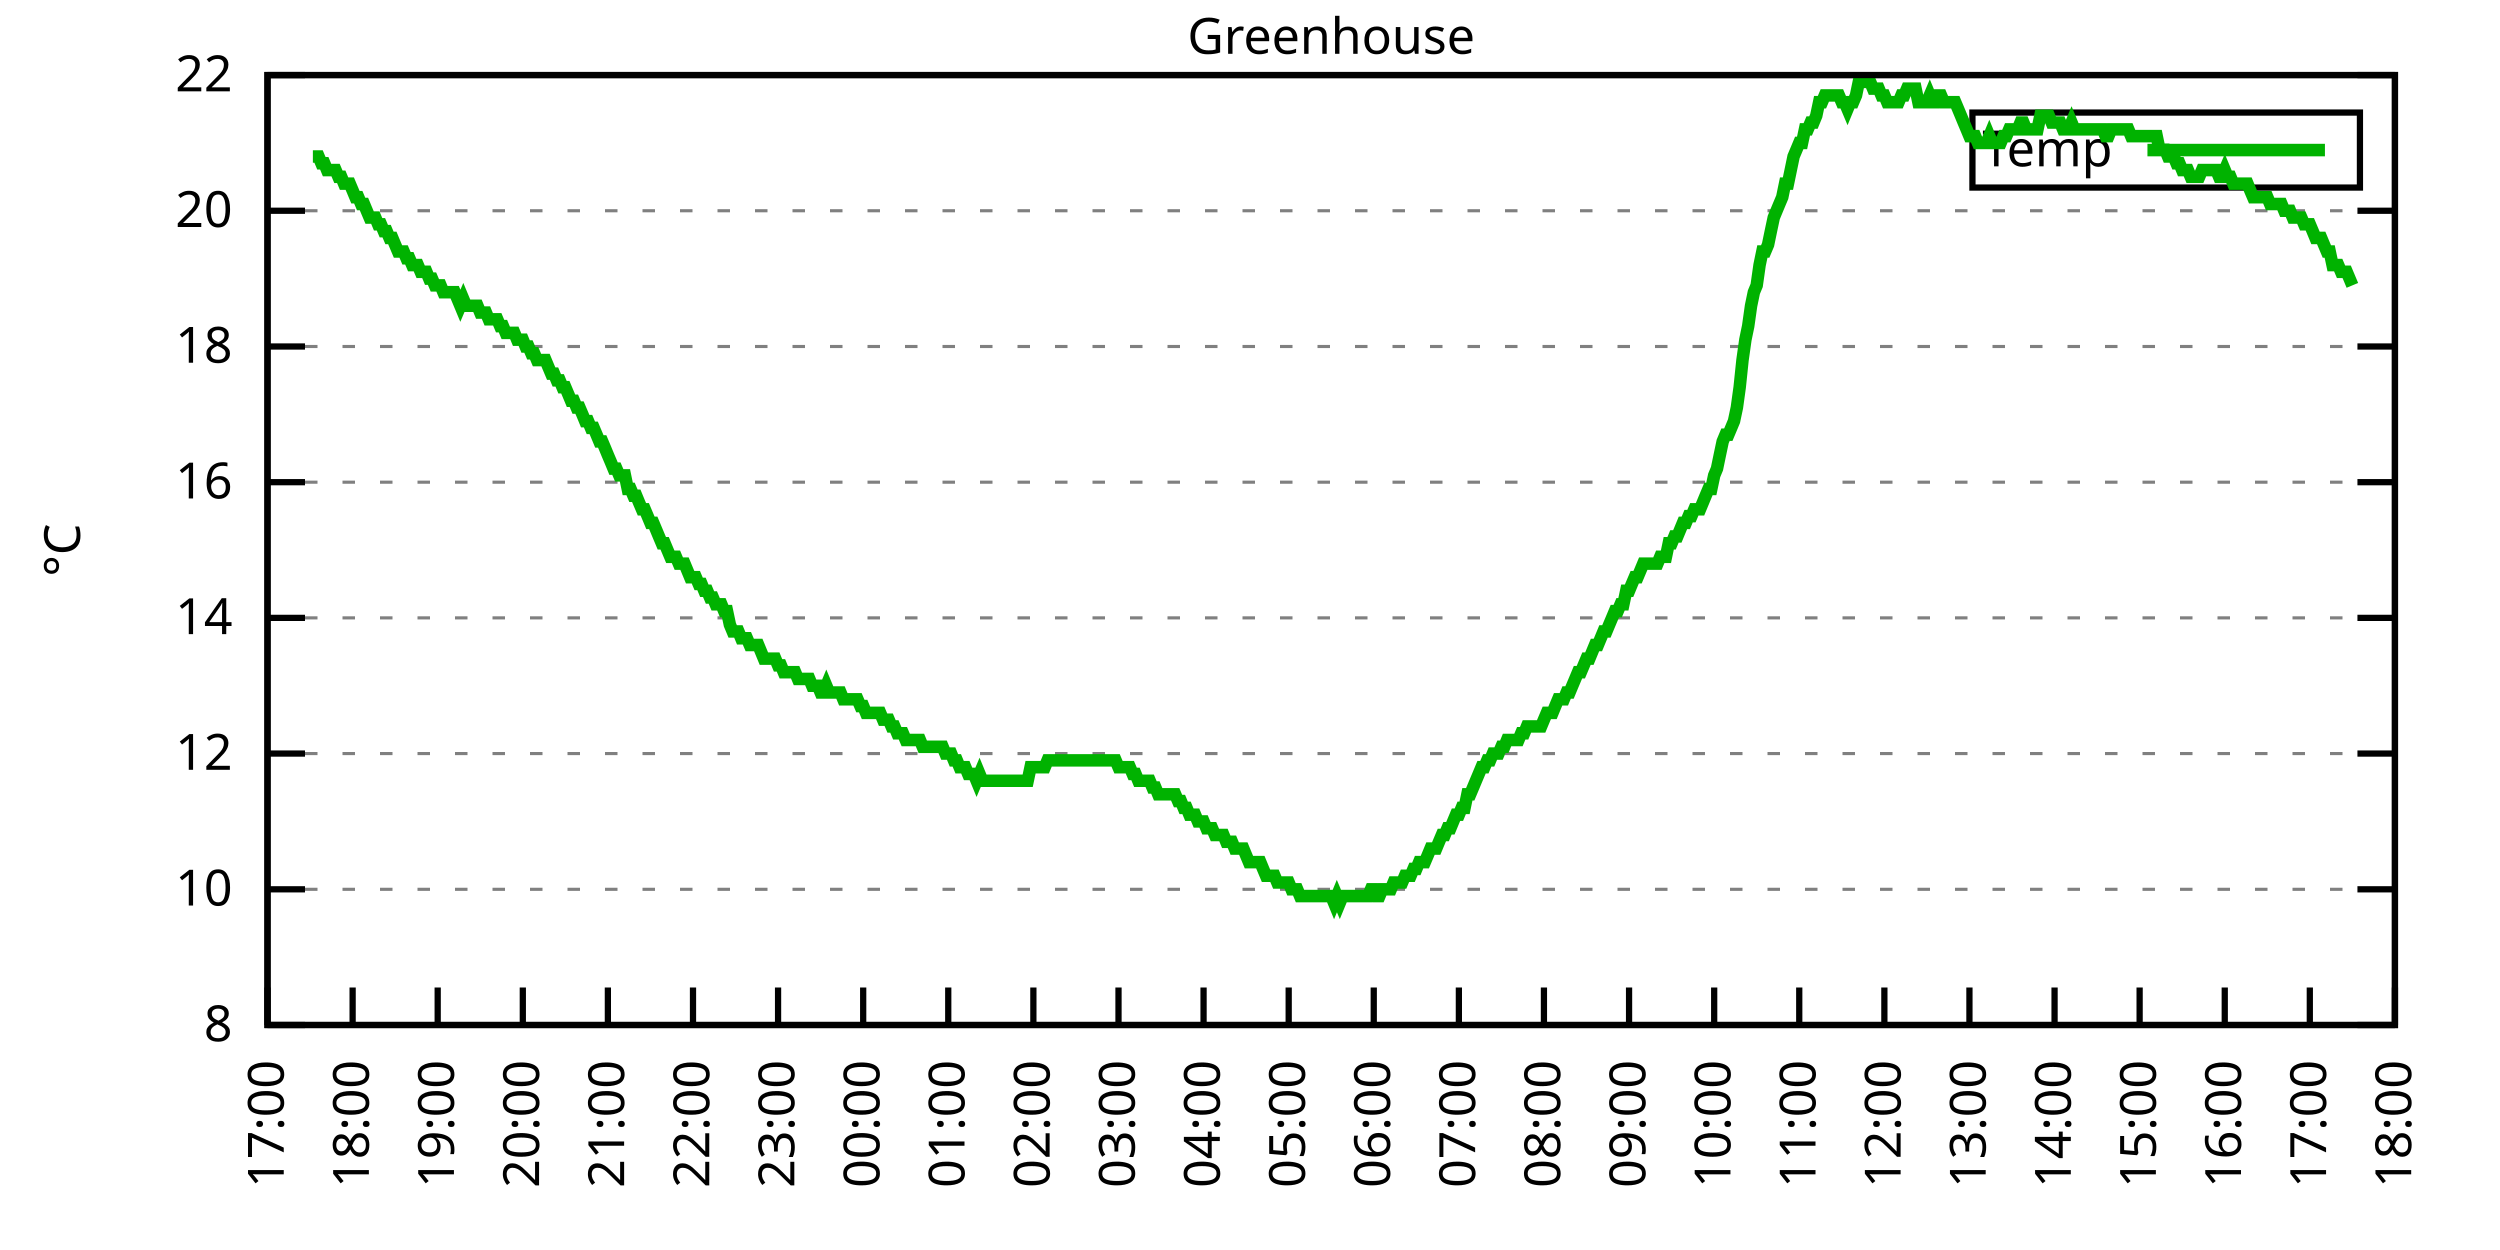
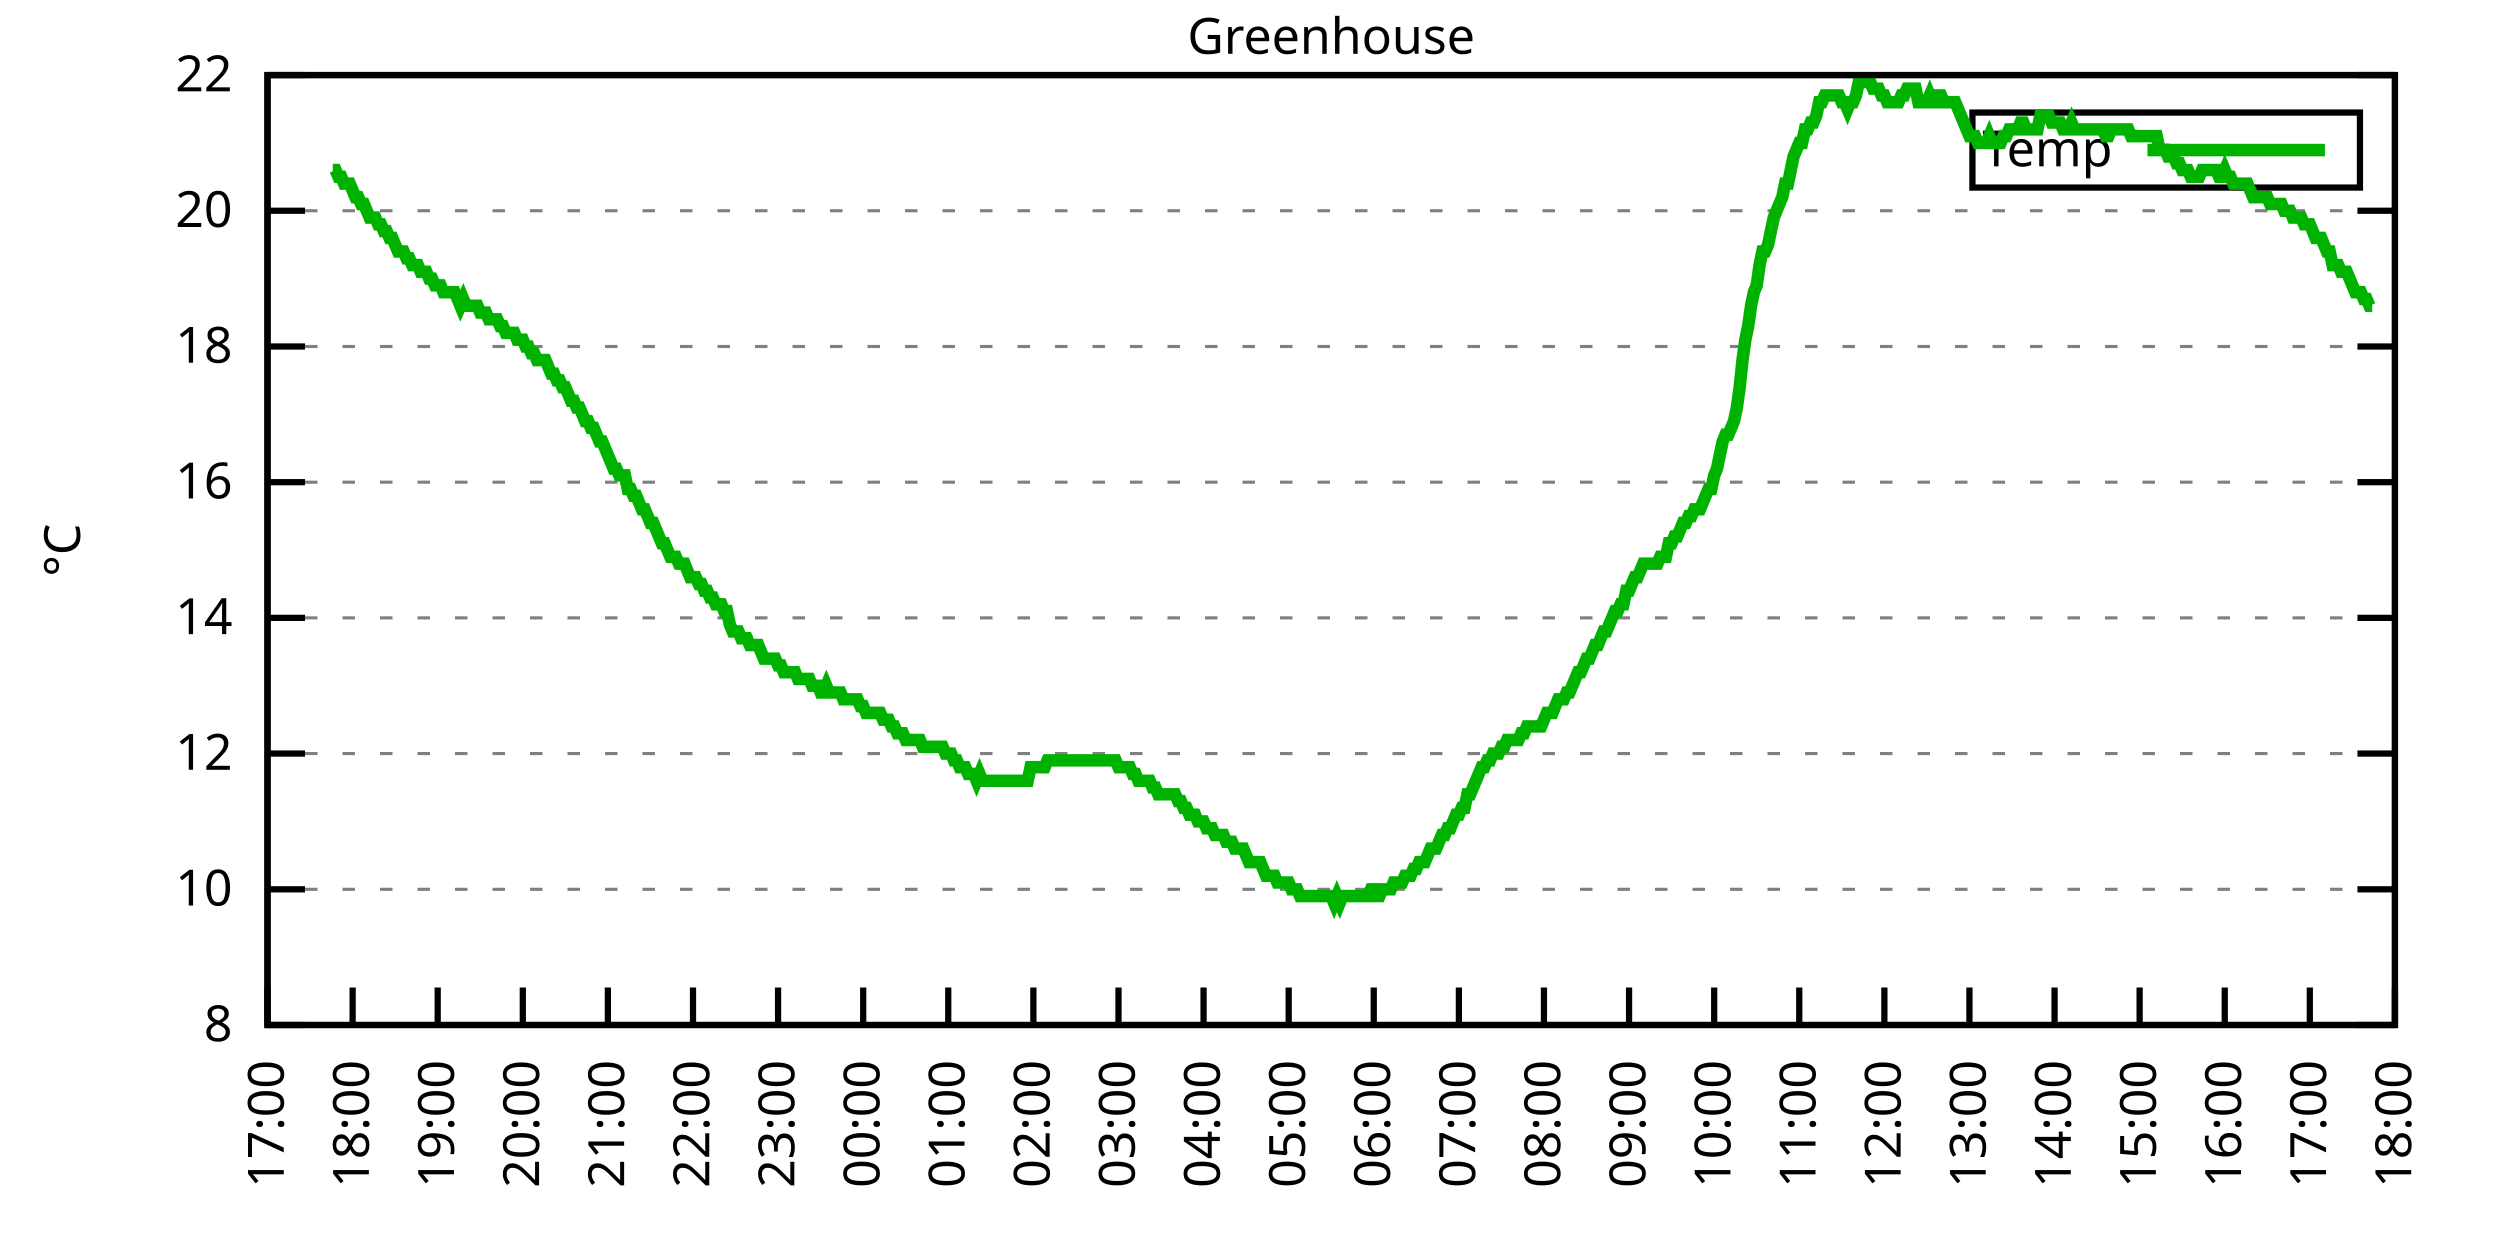
<svg xmlns="http://www.w3.org/2000/svg" xmlns:xlink="http://www.w3.org/1999/xlink" width="400" height="200" viewBox="0 0 400 200">
  <g id="gnuplot_canvas">
    <rect x="0" y="0" width="400" height="200" fill="none" />
    <defs>
      <circle id="gpDot" r="0.5" stroke-width="0.5" stroke="currentColor" />
      <path id="gpPt0" stroke-width="0.333" stroke="currentColor" d="M-1,0 h2 M0,-1 v2" />
      <path id="gpPt1" stroke-width="0.333" stroke="currentColor" d="M-1,-1 L1,1 M1,-1 L-1,1" />
      <path id="gpPt2" stroke-width="0.333" stroke="currentColor" d="M-1,0 L1,0 M0,-1 L0,1 M-1,-1 L1,1 M-1,1 L1,-1" />
      <rect id="gpPt3" stroke-width="0.333" stroke="currentColor" x="-1" y="-1" width="2" height="2" />
      <rect id="gpPt4" stroke-width="0.333" stroke="currentColor" fill="currentColor" x="-1" y="-1" width="2" height="2" />
      <circle id="gpPt5" stroke-width="0.333" stroke="currentColor" cx="0" cy="0" r="1" />
      <use xlink:href="#gpPt5" id="gpPt6" fill="currentColor" stroke="none" />
      <path id="gpPt7" stroke-width="0.333" stroke="currentColor" d="M0,-1.33 L-1.33,0.67 L1.33,0.67 z" />
      <use xlink:href="#gpPt7" id="gpPt8" fill="currentColor" stroke="none" />
      <use xlink:href="#gpPt7" id="gpPt9" stroke="currentColor" transform="rotate(180)" />
      <use xlink:href="#gpPt9" id="gpPt10" fill="currentColor" stroke="none" />
      <use xlink:href="#gpPt3" id="gpPt11" stroke="currentColor" transform="rotate(45)" />
      <use xlink:href="#gpPt11" id="gpPt12" fill="currentColor" stroke="none" />
      <path id="gpPt13" stroke-width="0.333" stroke="currentColor" d="M0,1.330 L1.265,0.411 L0.782,-1.067 L-0.782,-1.076 L-1.265,0.411 z" />
      <use xlink:href="#gpPt13" id="gpPt14" fill="currentColor" stroke="none" />
      <filter id="textbox" filterUnits="objectBoundingBox" x="0" y="0" height="1" width="1">
        <feFlood flood-color="white" flood-opacity="1" result="bgnd" />
        <feComposite in="SourceGraphic" in2="bgnd" operator="atop" />
      </filter>
      <filter id="greybox" filterUnits="objectBoundingBox" x="0" y="0" height="1" width="1">
        <feFlood flood-color="lightgrey" flood-opacity="1" result="grey" />
        <feComposite in="SourceGraphic" in2="grey" operator="atop" />
      </filter>
    </defs>
    <g fill="none" color="white" stroke="currentColor" stroke-width="1.00" stroke-linecap="butt" stroke-linejoin="miter">
</g>
    <g fill="none" color="black" stroke="currentColor" stroke-width="1.00" stroke-linecap="butt" stroke-linejoin="miter">
      <g stroke="none" shape-rendering="crispEdges">
        <polygon fill="rgb(255, 255, 255)" points="42.80,164.00 383.18,164.00 383.18,12.02 42.80,12.02 " />
      </g>
    </g>
    <g fill="none" color="black" stroke="currentColor" stroke-width="1.00" stroke-linecap="butt" stroke-linejoin="miter">
</g>
    <g fill="none" color="black" stroke="black" stroke-width="0.50" stroke-linecap="butt" stroke-linejoin="miter">
</g>
    <g fill="none" color="gray" stroke="currentColor" stroke-width="0.50" stroke-linecap="butt" stroke-linejoin="miter">
      <path stroke="gray" stroke-dasharray="2,4" class="gridline" d="M42.80,164.00 L383.19,164.00  " />
    </g>
    <g fill="none" color="gray" stroke="gray" stroke-width="1.00" stroke-linecap="butt" stroke-linejoin="miter">
</g>
    <g fill="none" color="black" stroke="currentColor" stroke-width="1.00" stroke-linecap="butt" stroke-linejoin="miter">
      <path stroke="black" d="M42.80,164.00 L48.80,164.00 M383.19,164.00 L377.19,164.00  " />
      <g transform="translate(37.20,166.60)" stroke="none" fill="black" font-family="Sans" font-size="8.00" text-anchor="end">
        <text>
          <tspan font-family="Sans"> 8</tspan>
        </text>
      </g>
    </g>
    <g fill="none" color="black" stroke="currentColor" stroke-width="1.00" stroke-linecap="butt" stroke-linejoin="miter">
</g>
    <g fill="none" color="black" stroke="black" stroke-width="0.50" stroke-linecap="butt" stroke-linejoin="miter">
</g>
    <g fill="none" color="gray" stroke="currentColor" stroke-width="0.50" stroke-linecap="butt" stroke-linejoin="miter">
      <path stroke="gray" stroke-dasharray="2,4" class="gridline" d="M42.80,142.29 L383.19,142.29  " />
    </g>
    <g fill="none" color="gray" stroke="gray" stroke-width="1.00" stroke-linecap="butt" stroke-linejoin="miter">
</g>
    <g fill="none" color="black" stroke="currentColor" stroke-width="1.00" stroke-linecap="butt" stroke-linejoin="miter">
      <path stroke="black" d="M42.80,142.29 L48.80,142.29 M383.19,142.29 L377.19,142.29  " />
      <g transform="translate(37.20,144.89)" stroke="none" fill="black" font-family="Sans" font-size="8.00" text-anchor="end">
        <text>
          <tspan font-family="Sans"> 10</tspan>
        </text>
      </g>
    </g>
    <g fill="none" color="black" stroke="currentColor" stroke-width="1.00" stroke-linecap="butt" stroke-linejoin="miter">
</g>
    <g fill="none" color="black" stroke="black" stroke-width="0.50" stroke-linecap="butt" stroke-linejoin="miter">
</g>
    <g fill="none" color="gray" stroke="currentColor" stroke-width="0.50" stroke-linecap="butt" stroke-linejoin="miter">
      <path stroke="gray" stroke-dasharray="2,4" class="gridline" d="M42.80,120.57 L383.19,120.57  " />
    </g>
    <g fill="none" color="gray" stroke="gray" stroke-width="1.00" stroke-linecap="butt" stroke-linejoin="miter">
</g>
    <g fill="none" color="black" stroke="currentColor" stroke-width="1.00" stroke-linecap="butt" stroke-linejoin="miter">
      <path stroke="black" d="M42.80,120.57 L48.80,120.57 M383.19,120.57 L377.19,120.57  " />
      <g transform="translate(37.20,123.17)" stroke="none" fill="black" font-family="Sans" font-size="8.00" text-anchor="end">
        <text>
          <tspan font-family="Sans"> 12</tspan>
        </text>
      </g>
    </g>
    <g fill="none" color="black" stroke="currentColor" stroke-width="1.00" stroke-linecap="butt" stroke-linejoin="miter">
</g>
    <g fill="none" color="black" stroke="black" stroke-width="0.50" stroke-linecap="butt" stroke-linejoin="miter">
</g>
    <g fill="none" color="gray" stroke="currentColor" stroke-width="0.50" stroke-linecap="butt" stroke-linejoin="miter">
      <path stroke="gray" stroke-dasharray="2,4" class="gridline" d="M42.80,98.86 L383.19,98.86  " />
    </g>
    <g fill="none" color="gray" stroke="gray" stroke-width="1.00" stroke-linecap="butt" stroke-linejoin="miter">
</g>
    <g fill="none" color="black" stroke="currentColor" stroke-width="1.00" stroke-linecap="butt" stroke-linejoin="miter">
      <path stroke="black" d="M42.80,98.86 L48.80,98.86 M383.19,98.86 L377.19,98.86  " />
      <g transform="translate(37.20,101.46)" stroke="none" fill="black" font-family="Sans" font-size="8.00" text-anchor="end">
        <text>
          <tspan font-family="Sans"> 14</tspan>
        </text>
      </g>
    </g>
    <g fill="none" color="black" stroke="currentColor" stroke-width="1.00" stroke-linecap="butt" stroke-linejoin="miter">
</g>
    <g fill="none" color="black" stroke="black" stroke-width="0.50" stroke-linecap="butt" stroke-linejoin="miter">
</g>
    <g fill="none" color="gray" stroke="currentColor" stroke-width="0.50" stroke-linecap="butt" stroke-linejoin="miter">
      <path stroke="gray" stroke-dasharray="2,4" class="gridline" d="M42.80,77.15 L383.19,77.15  " />
    </g>
    <g fill="none" color="gray" stroke="gray" stroke-width="1.00" stroke-linecap="butt" stroke-linejoin="miter">
</g>
    <g fill="none" color="black" stroke="currentColor" stroke-width="1.00" stroke-linecap="butt" stroke-linejoin="miter">
      <path stroke="black" d="M42.80,77.15 L48.80,77.15 M383.19,77.15 L377.19,77.15  " />
      <g transform="translate(37.20,79.75)" stroke="none" fill="black" font-family="Sans" font-size="8.00" text-anchor="end">
        <text>
          <tspan font-family="Sans"> 16</tspan>
        </text>
      </g>
    </g>
    <g fill="none" color="black" stroke="currentColor" stroke-width="1.00" stroke-linecap="butt" stroke-linejoin="miter">
</g>
    <g fill="none" color="black" stroke="black" stroke-width="0.50" stroke-linecap="butt" stroke-linejoin="miter">
</g>
    <g fill="none" color="gray" stroke="currentColor" stroke-width="0.50" stroke-linecap="butt" stroke-linejoin="miter">
      <path stroke="gray" stroke-dasharray="2,4" class="gridline" d="M42.80,55.44 L383.19,55.44  " />
    </g>
    <g fill="none" color="gray" stroke="gray" stroke-width="1.00" stroke-linecap="butt" stroke-linejoin="miter">
</g>
    <g fill="none" color="black" stroke="currentColor" stroke-width="1.00" stroke-linecap="butt" stroke-linejoin="miter">
      <path stroke="black" d="M42.80,55.44 L48.80,55.44 M383.19,55.44 L377.19,55.44  " />
      <g transform="translate(37.20,58.04)" stroke="none" fill="black" font-family="Sans" font-size="8.00" text-anchor="end">
        <text>
          <tspan font-family="Sans"> 18</tspan>
        </text>
      </g>
    </g>
    <g fill="none" color="black" stroke="currentColor" stroke-width="1.00" stroke-linecap="butt" stroke-linejoin="miter">
</g>
    <g fill="none" color="black" stroke="black" stroke-width="0.50" stroke-linecap="butt" stroke-linejoin="miter">
</g>
    <g fill="none" color="gray" stroke="currentColor" stroke-width="0.50" stroke-linecap="butt" stroke-linejoin="miter">
      <path stroke="gray" stroke-dasharray="2,4" class="gridline" d="M42.80,33.72 L383.19,33.72  " />
    </g>
    <g fill="none" color="gray" stroke="gray" stroke-width="1.00" stroke-linecap="butt" stroke-linejoin="miter">
</g>
    <g fill="none" color="black" stroke="currentColor" stroke-width="1.00" stroke-linecap="butt" stroke-linejoin="miter">
      <path stroke="black" d="M42.80,33.72 L48.80,33.72 M383.19,33.72 L377.19,33.72  " />
      <g transform="translate(37.20,36.32)" stroke="none" fill="black" font-family="Sans" font-size="8.00" text-anchor="end">
        <text>
          <tspan font-family="Sans"> 20</tspan>
        </text>
      </g>
    </g>
    <g fill="none" color="black" stroke="currentColor" stroke-width="1.00" stroke-linecap="butt" stroke-linejoin="miter">
</g>
    <g fill="none" color="black" stroke="black" stroke-width="0.50" stroke-linecap="butt" stroke-linejoin="miter">
</g>
    <g fill="none" color="gray" stroke="currentColor" stroke-width="0.50" stroke-linecap="butt" stroke-linejoin="miter">
      <path stroke="gray" stroke-dasharray="2,4" class="gridline" d="M42.80,12.01 L383.19,12.01  " />
    </g>
    <g fill="none" color="gray" stroke="gray" stroke-width="1.00" stroke-linecap="butt" stroke-linejoin="miter">
</g>
    <g fill="none" color="black" stroke="currentColor" stroke-width="1.00" stroke-linecap="butt" stroke-linejoin="miter">
      <path stroke="black" d="M42.80,12.01 L48.80,12.01 M383.19,12.01 L377.19,12.01  " />
      <g transform="translate(37.20,14.61)" stroke="none" fill="black" font-family="Sans" font-size="8.00" text-anchor="end">
        <text>
          <tspan font-family="Sans"> 22</tspan>
        </text>
      </g>
    </g>
    <g fill="none" color="black" stroke="currentColor" stroke-width="1.00" stroke-linecap="butt" stroke-linejoin="miter">
      <path stroke="black" d="M42.80,164.00 L42.80,158.00  " />
      <g transform="translate(45.40,169.60) rotate(270.00)" stroke="none" fill="black" font-family="Sans" font-size="8.00" text-anchor="end">
        <text>
          <tspan font-family="Sans">17:00</tspan>
        </text>
      </g>
    </g>
    <g fill="none" color="black" stroke="currentColor" stroke-width="1.00" stroke-linecap="butt" stroke-linejoin="miter">
      <path stroke="black" d="M56.42,164.00 L56.42,158.00  " />
      <g transform="translate(59.02,169.60) rotate(270.00)" stroke="none" fill="black" font-family="Sans" font-size="8.00" text-anchor="end">
        <text>
          <tspan font-family="Sans">18:00</tspan>
        </text>
      </g>
    </g>
    <g fill="none" color="black" stroke="currentColor" stroke-width="1.00" stroke-linecap="butt" stroke-linejoin="miter">
      <path stroke="black" d="M70.03,164.00 L70.03,158.00  " />
      <g transform="translate(72.63,169.60) rotate(270.00)" stroke="none" fill="black" font-family="Sans" font-size="8.00" text-anchor="end">
        <text>
          <tspan font-family="Sans">19:00</tspan>
        </text>
      </g>
    </g>
    <g fill="none" color="black" stroke="currentColor" stroke-width="1.00" stroke-linecap="butt" stroke-linejoin="miter">
      <path stroke="black" d="M83.65,164.00 L83.65,158.00  " />
      <g transform="translate(86.25,169.60) rotate(270.00)" stroke="none" fill="black" font-family="Sans" font-size="8.00" text-anchor="end">
        <text>
          <tspan font-family="Sans">20:00</tspan>
        </text>
      </g>
    </g>
    <g fill="none" color="black" stroke="currentColor" stroke-width="1.00" stroke-linecap="butt" stroke-linejoin="miter">
      <path stroke="black" d="M97.26,164.00 L97.26,158.00  " />
      <g transform="translate(99.86,169.60) rotate(270.00)" stroke="none" fill="black" font-family="Sans" font-size="8.00" text-anchor="end">
        <text>
          <tspan font-family="Sans">21:00</tspan>
        </text>
      </g>
    </g>
    <g fill="none" color="black" stroke="currentColor" stroke-width="1.00" stroke-linecap="butt" stroke-linejoin="miter">
      <path stroke="black" d="M110.88,164.00 L110.88,158.00  " />
      <g transform="translate(113.48,169.60) rotate(270.00)" stroke="none" fill="black" font-family="Sans" font-size="8.00" text-anchor="end">
        <text>
          <tspan font-family="Sans">22:00</tspan>
        </text>
      </g>
    </g>
    <g fill="none" color="black" stroke="currentColor" stroke-width="1.00" stroke-linecap="butt" stroke-linejoin="miter">
      <path stroke="black" d="M124.49,164.00 L124.49,158.00  " />
      <g transform="translate(127.09,169.60) rotate(270.00)" stroke="none" fill="black" font-family="Sans" font-size="8.00" text-anchor="end">
        <text>
          <tspan font-family="Sans">23:00</tspan>
        </text>
      </g>
    </g>
    <g fill="none" color="black" stroke="currentColor" stroke-width="1.00" stroke-linecap="butt" stroke-linejoin="miter">
      <path stroke="black" d="M138.11,164.00 L138.11,158.00  " />
      <g transform="translate(140.71,169.60) rotate(270.00)" stroke="none" fill="black" font-family="Sans" font-size="8.00" text-anchor="end">
        <text>
          <tspan font-family="Sans">00:00</tspan>
        </text>
      </g>
    </g>
    <g fill="none" color="black" stroke="currentColor" stroke-width="1.00" stroke-linecap="butt" stroke-linejoin="miter">
      <path stroke="black" d="M151.72,164.00 L151.72,158.00  " />
      <g transform="translate(154.32,169.60) rotate(270.00)" stroke="none" fill="black" font-family="Sans" font-size="8.00" text-anchor="end">
        <text>
          <tspan font-family="Sans">01:00</tspan>
        </text>
      </g>
    </g>
    <g fill="none" color="black" stroke="currentColor" stroke-width="1.00" stroke-linecap="butt" stroke-linejoin="miter">
      <path stroke="black" d="M165.34,164.00 L165.34,158.00  " />
      <g transform="translate(167.94,169.60) rotate(270.00)" stroke="none" fill="black" font-family="Sans" font-size="8.00" text-anchor="end">
        <text>
          <tspan font-family="Sans">02:00</tspan>
        </text>
      </g>
    </g>
    <g fill="none" color="black" stroke="currentColor" stroke-width="1.00" stroke-linecap="butt" stroke-linejoin="miter">
      <path stroke="black" d="M178.96,164.00 L178.96,158.00  " />
      <g transform="translate(181.56,169.60) rotate(270.00)" stroke="none" fill="black" font-family="Sans" font-size="8.00" text-anchor="end">
        <text>
          <tspan font-family="Sans">03:00</tspan>
        </text>
      </g>
    </g>
    <g fill="none" color="black" stroke="currentColor" stroke-width="1.00" stroke-linecap="butt" stroke-linejoin="miter">
      <path stroke="black" d="M192.57,164.00 L192.57,158.00  " />
      <g transform="translate(195.17,169.60) rotate(270.00)" stroke="none" fill="black" font-family="Sans" font-size="8.00" text-anchor="end">
        <text>
          <tspan font-family="Sans">04:00</tspan>
        </text>
      </g>
    </g>
    <g fill="none" color="black" stroke="currentColor" stroke-width="1.00" stroke-linecap="butt" stroke-linejoin="miter">
      <path stroke="black" d="M206.19,164.00 L206.19,158.00  " />
      <g transform="translate(208.79,169.60) rotate(270.00)" stroke="none" fill="black" font-family="Sans" font-size="8.00" text-anchor="end">
        <text>
          <tspan font-family="Sans">05:00</tspan>
        </text>
      </g>
    </g>
    <g fill="none" color="black" stroke="currentColor" stroke-width="1.00" stroke-linecap="butt" stroke-linejoin="miter">
      <path stroke="black" d="M219.80,164.00 L219.80,158.00  " />
      <g transform="translate(222.40,169.60) rotate(270.00)" stroke="none" fill="black" font-family="Sans" font-size="8.00" text-anchor="end">
        <text>
          <tspan font-family="Sans">06:00</tspan>
        </text>
      </g>
    </g>
    <g fill="none" color="black" stroke="currentColor" stroke-width="1.00" stroke-linecap="butt" stroke-linejoin="miter">
      <path stroke="black" d="M233.42,164.00 L233.42,158.00  " />
      <g transform="translate(236.02,169.60) rotate(270.00)" stroke="none" fill="black" font-family="Sans" font-size="8.00" text-anchor="end">
        <text>
          <tspan font-family="Sans">07:00</tspan>
        </text>
      </g>
    </g>
    <g fill="none" color="black" stroke="currentColor" stroke-width="1.00" stroke-linecap="butt" stroke-linejoin="miter">
      <path stroke="black" d="M247.03,164.00 L247.03,158.00  " />
      <g transform="translate(249.63,169.60) rotate(270.00)" stroke="none" fill="black" font-family="Sans" font-size="8.00" text-anchor="end">
        <text>
          <tspan font-family="Sans">08:00</tspan>
        </text>
      </g>
    </g>
    <g fill="none" color="black" stroke="currentColor" stroke-width="1.00" stroke-linecap="butt" stroke-linejoin="miter">
      <path stroke="black" d="M260.65,164.00 L260.65,158.00  " />
      <g transform="translate(263.25,169.60) rotate(270.00)" stroke="none" fill="black" font-family="Sans" font-size="8.00" text-anchor="end">
        <text>
          <tspan font-family="Sans">09:00</tspan>
        </text>
      </g>
    </g>
    <g fill="none" color="black" stroke="currentColor" stroke-width="1.00" stroke-linecap="butt" stroke-linejoin="miter">
      <path stroke="black" d="M274.27,164.00 L274.27,158.00  " />
      <g transform="translate(276.87,169.60) rotate(270.00)" stroke="none" fill="black" font-family="Sans" font-size="8.00" text-anchor="end">
        <text>
          <tspan font-family="Sans">10:00</tspan>
        </text>
      </g>
    </g>
    <g fill="none" color="black" stroke="currentColor" stroke-width="1.00" stroke-linecap="butt" stroke-linejoin="miter">
      <path stroke="black" d="M287.88,164.00 L287.88,158.00  " />
      <g transform="translate(290.48,169.60) rotate(270.00)" stroke="none" fill="black" font-family="Sans" font-size="8.00" text-anchor="end">
        <text>
          <tspan font-family="Sans">11:00</tspan>
        </text>
      </g>
    </g>
    <g fill="none" color="black" stroke="currentColor" stroke-width="1.00" stroke-linecap="butt" stroke-linejoin="miter">
      <path stroke="black" d="M301.50,164.00 L301.50,158.00  " />
      <g transform="translate(304.10,169.60) rotate(270.00)" stroke="none" fill="black" font-family="Sans" font-size="8.00" text-anchor="end">
        <text>
          <tspan font-family="Sans">12:00</tspan>
        </text>
      </g>
    </g>
    <g fill="none" color="black" stroke="currentColor" stroke-width="1.00" stroke-linecap="butt" stroke-linejoin="miter">
      <path stroke="black" d="M315.11,164.00 L315.11,158.00  " />
      <g transform="translate(317.71,169.60) rotate(270.00)" stroke="none" fill="black" font-family="Sans" font-size="8.00" text-anchor="end">
        <text>
          <tspan font-family="Sans">13:00</tspan>
        </text>
      </g>
    </g>
    <g fill="none" color="black" stroke="currentColor" stroke-width="1.00" stroke-linecap="butt" stroke-linejoin="miter">
      <path stroke="black" d="M328.73,164.00 L328.73,158.00  " />
      <g transform="translate(331.33,169.60) rotate(270.00)" stroke="none" fill="black" font-family="Sans" font-size="8.00" text-anchor="end">
        <text>
          <tspan font-family="Sans">14:00</tspan>
        </text>
      </g>
    </g>
    <g fill="none" color="black" stroke="currentColor" stroke-width="1.00" stroke-linecap="butt" stroke-linejoin="miter">
      <path stroke="black" d="M342.34,164.00 L342.34,158.00  " />
      <g transform="translate(344.94,169.60) rotate(270.00)" stroke="none" fill="black" font-family="Sans" font-size="8.00" text-anchor="end">
        <text>
          <tspan font-family="Sans">15:00</tspan>
        </text>
      </g>
    </g>
    <g fill="none" color="black" stroke="currentColor" stroke-width="1.00" stroke-linecap="butt" stroke-linejoin="miter">
      <path stroke="black" d="M355.96,164.00 L355.96,158.00  " />
      <g transform="translate(358.56,169.60) rotate(270.00)" stroke="none" fill="black" font-family="Sans" font-size="8.00" text-anchor="end">
        <text>
          <tspan font-family="Sans">16:00</tspan>
        </text>
      </g>
    </g>
    <g fill="none" color="black" stroke="currentColor" stroke-width="1.00" stroke-linecap="butt" stroke-linejoin="miter">
      <path stroke="black" d="M369.57,164.00 L369.57,158.00  " />
      <g transform="translate(372.17,169.60) rotate(270.00)" stroke="none" fill="black" font-family="Sans" font-size="8.00" text-anchor="end">
        <text>
          <tspan font-family="Sans">17:00</tspan>
        </text>
      </g>
    </g>
    <g fill="none" color="black" stroke="currentColor" stroke-width="1.00" stroke-linecap="butt" stroke-linejoin="miter">
      <path stroke="black" d="M383.19,164.00 L383.19,158.00  " />
      <g transform="translate(385.79,169.60) rotate(270.00)" stroke="none" fill="black" font-family="Sans" font-size="8.00" text-anchor="end">
        <text>
          <tspan font-family="Sans">18:00</tspan>
        </text>
      </g>
    </g>
    <g fill="none" color="black" stroke="currentColor" stroke-width="1.00" stroke-linecap="butt" stroke-linejoin="miter">
</g>
    <g fill="none" color="black" stroke="currentColor" stroke-width="1.00" stroke-linecap="butt" stroke-linejoin="miter">
      <path stroke="black" d="M42.80,12.01 L42.80,164.00 L383.19,164.00 L383.19,12.01 L42.80,12.01 Z  " />
    </g>
    <g fill="none" color="black" stroke="currentColor" stroke-width="1.00" stroke-linecap="butt" stroke-linejoin="miter">
</g>
    <g fill="none" color="black" stroke="currentColor" stroke-width="1.00" stroke-linecap="butt" stroke-linejoin="miter">
      <path stroke="black" d="M315.59,30.01 L315.59,18.01 L377.59,18.01 L377.59,30.01 L315.59,30.01 Z  " />
    </g>
    <g id="Greenhouse_plot_1">
      <g fill="none" color="white" stroke="black" stroke-width="2.00" stroke-linecap="butt" stroke-linejoin="miter">
</g>
      <g fill="none" color="black" stroke="currentColor" stroke-width="2.00" stroke-linecap="butt" stroke-linejoin="miter">
        <g transform="translate(337.99,26.61)" stroke="none" fill="black" font-family="Sans" font-size="8.00" text-anchor="end">
          <text>
            <tspan font-family="Sans">Temp</tspan>
          </text>
        </g>
      </g>
      <g fill="none" color="black" stroke="currentColor" stroke-width="2.00" stroke-linecap="butt" stroke-linejoin="miter">
-         <path stroke="rgb(  0, 178,   0)" d="M343.59,24.01 L371.99,24.01 M50.06,25.04 L50.52,25.04 L50.97,25.04 L51.42,26.12 L51.88,26.12 L52.33,27.21   L52.78,27.21 L53.24,27.21 L53.69,27.21 L54.15,28.29 L54.60,28.29 L55.05,29.38 L55.51,29.38 L55.96,29.38   L56.42,30.47 L56.87,31.55 L57.32,31.55 L57.78,32.64 L58.23,32.64 L58.68,33.72 L59.14,34.81 L59.59,34.81   L60.05,34.81 L60.50,35.89 L60.95,35.89 L61.41,36.98 L61.86,36.98 L62.32,38.07 L62.77,38.07 L63.22,39.15   L63.68,40.24 L64.13,40.24 L64.58,40.24 L65.04,41.32 L65.49,41.32 L65.95,42.41 L66.40,42.41 L66.85,42.41   L67.31,43.49 L67.76,43.49 L68.22,43.49 L68.67,44.58 L69.12,44.58 L69.58,45.66 L70.03,45.66 L70.49,45.66   L70.94,46.75 L71.39,46.75 L71.85,46.75 L72.30,46.75 L72.75,46.75 L73.21,47.84 L73.66,48.92 L74.12,47.84   L74.57,48.92 L75.02,48.92 L75.48,48.92 L75.93,48.92 L76.39,48.92 L76.84,50.01 L77.29,50.01 L77.75,50.01   L78.20,51.09 L78.65,51.09 L79.11,51.09 L79.56,51.09 L80.02,52.18 L80.47,52.18 L80.92,53.26 L81.38,53.26   L81.83,53.26 L82.29,53.26 L82.74,54.35 L83.19,54.35 L83.65,54.35 L84.10,55.44 L84.55,55.44 L85.01,56.52   L85.46,56.52 L85.92,57.61 L86.37,57.61 L86.82,57.61 L87.28,57.61 L87.73,58.69 L88.19,59.78 L88.64,59.78   L89.09,60.86 L89.55,60.86 L90.00,61.95 L90.45,61.95 L90.91,63.04 L91.36,64.12 L91.82,64.12 L92.27,65.21   L92.72,65.21 L93.18,66.29 L93.63,67.38 L94.09,67.38 L94.54,68.46 L94.99,68.46 L95.45,69.55 L95.90,70.63   L96.35,70.63 L96.81,71.72 L97.26,72.81 L97.72,73.89 L98.17,74.98 L98.62,74.98 L99.08,76.06 L99.53,76.06   L99.99,76.06 L100.44,78.23 L100.89,78.23 L101.35,79.32 L101.80,79.32 L102.25,80.41 L102.71,81.49 L103.16,81.49   L103.62,82.58 L104.07,83.66 L104.52,83.66 L104.98,84.75 L105.43,85.83 L105.89,86.92 L106.34,86.92 L106.79,88.00   L107.25,89.09 L107.70,89.09 L108.15,89.09 L108.61,90.18 L109.06,90.18 L109.52,90.18 L109.97,91.26 L110.42,92.35   L110.88,92.35 L111.33,92.35 L111.79,93.43 L112.24,93.43 L112.69,94.52 L113.15,94.52 L113.60,95.60 L114.05,95.60   L114.51,96.69 L114.96,96.69 L115.42,96.69 L115.87,97.78 L116.32,97.78 L116.78,99.95 L117.23,101.03 L117.69,101.03   L118.14,101.03 L118.59,102.12 L119.05,102.12 L119.50,102.12 L119.96,103.20 L120.41,103.20 L120.86,103.20 L121.32,103.20   L121.77,104.29 L122.22,105.38 L122.68,105.38 L123.13,105.38 L123.59,105.38 L124.04,105.38 L124.49,106.46 L124.95,106.46   L125.40,107.55 L125.86,107.55 L126.31,107.55 L126.76,107.55 L127.22,107.55 L127.67,108.63 L128.12,108.63 L128.58,108.63   L129.03,108.63 L129.49,108.63 L129.94,109.72 L130.39,109.72 L130.85,109.72 L131.30,110.80 L131.76,110.80 L132.21,109.72   L132.66,110.80 L133.12,110.80 L133.57,110.80 L134.02,110.80 L134.48,110.80 L134.93,111.89 L135.39,111.89 L135.84,111.89   L136.29,111.89 L136.75,111.89 L137.20,111.89 L137.66,112.97 L138.11,112.97 L138.56,114.06 L139.02,114.06 L139.47,114.06   L139.92,114.06 L140.38,114.06 L140.83,114.06 L141.29,115.15 L141.74,115.15 L142.19,115.15 L142.65,116.23 L143.10,116.23   L143.56,117.32 L144.01,117.32 L144.46,117.32 L144.92,118.40 L145.37,118.40 L145.82,118.40 L146.28,118.40 L146.73,118.40   L147.19,118.40 L147.64,119.49 L148.09,119.49 L148.55,119.49 L149.00,119.49 L149.46,119.49 L149.91,119.49 L150.36,119.49   L150.82,119.49 L151.27,120.57 L151.72,120.57 L152.18,120.57 L152.63,121.66 L153.09,121.66 L153.54,122.75 L153.99,122.75   L154.45,122.75 L154.90,123.83 L155.36,123.83 L155.81,123.83 L156.26,124.92 L156.72,123.83 L157.17,124.92 L157.62,124.92   L158.08,124.92 L158.53,124.92 L158.99,124.92 L159.44,124.92 L159.89,124.92 L160.35,124.92 L160.80,124.92 L161.26,124.92   L161.71,124.92 L162.16,124.92 L162.62,124.92 L163.07,124.92 L163.52,124.92 L163.98,124.92 L164.43,124.92 L164.89,122.75   L165.34,122.75 L165.79,122.75 L166.25,122.75 L166.70,122.75 L167.16,122.75 L167.61,121.66 L168.06,121.66 L168.52,121.66   L168.97,121.66 L169.43,121.66 L169.88,121.66 L170.33,121.66 L170.79,121.66 L171.24,121.66 L171.69,121.66 L172.15,121.66   L172.60,121.66 L173.06,121.66 L173.51,121.66 L173.96,121.66 L174.42,121.66 L174.87,121.66 L175.33,121.66 L175.78,121.66   L176.23,121.66 L176.69,121.66 L177.14,121.66 L177.59,121.66 L178.05,121.66 L178.50,121.66 L178.96,122.75 L179.41,122.75   L179.86,122.75 L180.32,122.75 L180.77,122.75 L181.23,123.83 L181.68,123.83 L182.13,124.92 L182.59,124.92 L183.04,124.92   L183.49,124.92 L183.95,124.92 L184.40,126.00 L184.86,126.00 L185.31,127.09 L185.76,127.09 L186.22,127.09 L186.67,127.09   L187.13,127.09 L187.58,127.09 L188.03,127.09 L188.49,128.17 L188.94,128.17 L189.39,129.26 L189.85,129.26 L190.30,130.35   L190.76,130.35 L191.21,130.35 L191.66,131.43 L192.12,131.43 L192.57,131.43 L193.03,132.52 L193.48,132.52 L193.93,132.52   L194.39,133.60 L194.84,133.60 L195.29,133.60 L195.75,133.60 L196.20,134.69 L196.66,134.69 L197.11,134.69 L197.56,135.77   L198.02,135.77 L198.47,135.77 L198.93,135.77 L199.38,136.86 L199.83,137.94 L200.29,137.94 L200.74,137.94 L201.19,137.94   L201.65,137.94 L202.10,139.03 L202.56,140.12 L203.01,140.12 L203.46,140.12 L203.92,140.12 L204.37,141.20 L204.83,141.20   L205.28,141.20 L205.73,141.20 L206.19,141.20 L206.64,142.29 L207.09,142.29 L207.55,142.29 L208.00,143.37 L208.46,143.37   L208.91,143.37 L209.36,143.37 L209.82,143.37 L210.27,143.37 L210.73,143.37 L211.18,143.37 L211.63,143.37 L212.09,143.37   L212.54,143.37 L213.00,143.37 L213.45,144.46 L213.90,143.37 L214.36,144.46 L214.81,143.37 L215.26,143.37 L215.72,143.37   L216.17,143.37 L216.63,143.37 L217.08,143.37 L217.53,143.37 L217.99,143.37 L218.44,143.37 L218.90,143.37 L219.35,142.29   L219.80,142.29 L220.26,143.37 L220.71,143.37 L221.16,142.29 L221.62,142.29 L222.07,142.29 L222.53,142.29 L222.98,141.20   L223.43,141.20 L223.89,141.20 L224.34,141.20 L224.80,140.12 L225.25,140.12 L225.70,140.12 L226.16,139.03 L226.61,139.03   L227.06,137.94 L227.52,137.94 L227.97,137.94 L228.43,136.86 L228.88,135.77 L229.33,135.77 L229.79,135.77 L230.24,134.69   L230.70,133.60 L231.15,133.60 L231.60,132.52 L232.06,132.52 L232.51,131.43 L232.96,130.35 L233.42,130.35 L233.87,129.26   L234.33,129.26 L234.78,127.09 L235.23,127.09 L235.69,126.00 L236.14,124.92 L236.60,123.83 L237.05,122.75 L237.50,122.75   L237.96,121.66 L238.41,121.66 L238.86,120.57 L239.32,120.57 L239.77,120.57 L240.23,119.49 L240.68,119.49 L241.13,118.40   L241.59,118.40 L242.04,118.40 L242.50,118.40 L242.95,118.40 L243.40,117.32 L243.86,117.32 L244.31,116.23 L244.76,116.23   L245.22,116.23 L245.67,116.23 L246.13,116.23 L246.58,116.23 L247.03,115.15 L247.49,114.06 L247.94,114.06 L248.40,114.06   L248.85,112.97 L249.30,111.89 L249.76,111.89 L250.21,111.89 L250.66,110.80 L251.12,110.80 L251.57,109.72 L252.03,108.63   L252.48,107.55 L252.93,107.55 L253.39,106.46 L253.84,105.38 L254.30,105.38 L254.75,104.29 L255.20,103.20 L255.66,103.20   L256.11,102.12 L256.56,101.03 L257.02,101.03 L257.47,99.95 L257.93,98.86 L258.38,97.78 L258.83,97.78 L259.29,96.69   L259.74,96.69 L260.20,94.52 L260.65,94.52 L261.10,93.43 L261.56,92.35 L262.01,92.35 L262.47,91.26 L262.92,90.18   L263.37,90.18 L263.83,90.18 L264.28,90.18 L264.73,90.18 L265.19,90.18 L265.64,89.09 L266.10,89.09 L266.55,89.09   L267.00,86.92 L267.46,86.92 L267.91,85.83 L268.37,85.83 L268.82,84.75 L269.27,83.66 L269.73,83.66 L270.18,82.58   L270.63,82.58 L271.09,81.49 L271.54,81.49 L272.00,81.49 L272.45,80.41 L272.90,79.32 L273.36,78.23 L273.81,78.23   L274.27,76.06 L274.72,74.98 L275.17,72.81 L275.63,70.63 L276.08,69.55 L276.53,69.55 L276.99,68.46 L277.44,67.38   L277.90,65.21 L278.35,61.95 L278.80,57.61 L279.26,54.35 L279.71,52.18 L280.17,48.92 L280.62,46.75 L281.07,45.66   L281.53,42.41 L281.98,40.24 L282.43,40.24 L282.89,39.15 L283.34,36.98 L283.80,34.81 L284.25,33.72 L284.70,32.64   L285.16,31.55 L285.61,29.38 L286.07,29.38 L286.52,27.21 L286.97,25.04 L287.43,23.95 L287.88,22.87 L288.33,22.87   L288.79,20.70 L289.24,20.70 L289.70,19.61 L290.15,19.61 L290.60,18.52 L291.06,16.35 L291.51,16.35 L291.97,15.27   L292.42,15.27 L292.87,15.27 L293.33,15.27 L293.78,15.27 L294.23,15.27 L294.69,16.35 L295.14,16.35 L295.60,17.44   L296.05,16.35 L296.50,16.35 L296.96,15.27 L297.41,13.10 L297.87,13.10 L298.32,13.10 L298.77,13.10 L299.23,13.10   L299.68,14.18 L300.13,14.18 L300.59,14.18 L301.04,15.27 L301.50,15.27 L301.95,16.35 L302.40,16.35 L302.86,16.35   L303.31,16.35 L303.77,16.35 L304.22,15.27 L304.67,15.27 L305.13,14.18 L305.58,14.18 L306.03,14.18 L306.49,14.18   L306.94,16.35 L307.40,16.35 L307.85,16.35 L308.30,16.35 L308.76,15.27 L309.21,16.35 L309.67,16.35 L310.12,15.27   L310.57,15.27 L311.03,16.35 L311.48,16.35 L311.94,16.35 L312.39,16.35 L312.84,16.35 L313.30,17.44 L313.75,18.52   L314.20,19.61 L314.66,20.70 L315.11,21.78 L315.57,21.78 L316.02,21.78 L316.47,22.87 L316.93,22.87 L317.38,22.87   L317.84,22.87 L318.29,21.78 L318.74,22.87 L319.20,22.87 L319.65,22.87 L320.10,22.87 L320.56,21.78 L321.01,21.78   L321.47,20.70 L321.92,20.70 L322.37,20.70 L322.83,20.70 L323.28,19.61 L323.74,19.61 L324.19,20.70 L324.64,20.70   L325.10,20.70 L325.55,20.70 L326.00,20.70 L326.46,18.52 L326.91,18.52 L327.37,18.52 L327.82,18.52 L328.27,19.61   L328.73,19.61 L329.18,19.61 L329.64,19.61 L330.09,20.70 L330.54,20.70 L331.00,20.70 L331.45,19.61 L331.90,20.70   L332.36,20.70 L332.81,20.70 L333.27,20.70 L333.72,20.70 L334.17,20.70 L334.63,20.70 L335.08,20.70 L335.54,20.70   L335.99,20.70 L336.44,20.70 L336.90,21.78 L337.35,21.78 L337.80,20.70 L338.26,20.70 L338.71,20.70 L339.17,20.70   L339.62,20.70 L340.07,20.70 L340.53,20.70 L340.98,21.78 L341.44,21.78 L341.89,21.78 L342.34,21.78 L342.80,21.78   L343.25,21.78 L343.70,21.78 L344.16,21.78 L344.61,21.78 L345.07,21.78 L345.52,23.95 L345.97,23.95 L346.43,23.95   L346.88,25.04 L347.34,25.04 L347.79,25.04 L348.24,26.12 L348.70,26.12 L349.15,27.21 L349.60,27.21 L350.06,27.21   L350.51,28.29 L350.97,28.29 L351.42,28.29 L351.87,28.29 L352.33,27.21 L352.78,27.21 L353.24,27.21 L353.69,27.21   L354.14,27.21 L354.60,27.21 L355.05,28.29 L355.50,28.29 L355.96,27.21 L356.41,28.29 L356.87,28.29 L357.32,29.38   L357.77,29.38 L358.23,29.38 L358.68,29.38 L359.14,29.38 L359.59,29.38 L360.04,30.47 L360.50,31.55 L360.95,31.55   L361.41,31.55 L361.86,31.55 L362.31,31.55 L362.77,31.55 L363.22,32.64 L363.67,32.64 L364.13,32.64 L364.58,32.64   L365.04,32.64 L365.49,33.72 L365.94,33.72 L366.40,33.72 L366.85,34.81 L367.31,34.81 L367.76,34.81 L368.21,34.81   L368.67,35.89 L369.12,35.89 L369.57,35.89 L370.03,36.98 L370.48,38.07 L370.94,38.07 L371.39,38.07 L371.84,39.15   L372.30,40.24 L372.75,40.24 L373.21,42.41 L373.66,42.41 L374.11,42.41 L374.57,43.49 L375.02,43.49 L375.47,43.49   L375.93,44.58 L376.38,45.66  " />
+         <path stroke="rgb(  0, 178,   0)" d="M343.59,24.01 L371.99,24.01 M53.24,27.21 L53.69,27.21 L54.15,28.29 L54.60,28.29 L55.05,29.38 L55.51,29.38   L55.96,29.38 L56.42,30.47 L56.87,31.55 L57.32,31.55 L57.78,32.64 L58.23,32.64 L58.68,33.72 L59.14,34.81   L59.59,34.81 L60.05,34.81 L60.50,35.89 L60.95,35.89 L61.41,36.98 L61.86,36.98 L62.32,38.07 L62.77,38.07   L63.22,39.15 L63.68,40.24 L64.13,40.24 L64.58,40.24 L65.04,41.32 L65.49,41.32 L65.95,42.41 L66.40,42.41   L66.85,42.41 L67.31,43.49 L67.76,43.49 L68.22,43.49 L68.67,44.58 L69.12,44.58 L69.58,45.66 L70.03,45.66   L70.49,45.66 L70.94,46.75 L71.39,46.75 L71.85,46.75 L72.30,46.75 L72.75,46.75 L73.21,47.84 L73.66,48.92   L74.12,47.84 L74.57,48.92 L75.02,48.92 L75.48,48.92 L75.93,48.92 L76.39,48.92 L76.84,50.01 L77.29,50.01   L77.75,50.01 L78.20,51.09 L78.65,51.09 L79.11,51.09 L79.56,51.09 L80.02,52.18 L80.47,52.18 L80.92,53.26   L81.38,53.26 L81.83,53.26 L82.29,53.26 L82.74,54.35 L83.19,54.35 L83.65,54.35 L84.10,55.44 L84.55,55.44   L85.01,56.52 L85.46,56.52 L85.92,57.61 L86.37,57.61 L86.82,57.61 L87.28,57.61 L87.73,58.69 L88.19,59.78   L88.64,59.78 L89.09,60.86 L89.55,60.86 L90.00,61.95 L90.45,61.95 L90.91,63.04 L91.36,64.12 L91.82,64.12   L92.27,65.21 L92.72,65.21 L93.18,66.29 L93.63,67.38 L94.09,67.38 L94.54,68.46 L94.99,68.46 L95.45,69.55   L95.90,70.63 L96.35,70.63 L96.81,71.72 L97.26,72.81 L97.72,73.89 L98.17,74.98 L98.62,74.98 L99.08,76.06   L99.53,76.06 L99.99,76.06 L100.44,78.23 L100.89,78.23 L101.35,79.32 L101.80,79.32 L102.25,80.41 L102.71,81.49   L103.16,81.49 L103.62,82.58 L104.07,83.66 L104.52,83.66 L104.98,84.75 L105.43,85.83 L105.89,86.92 L106.34,86.92   L106.79,88.00 L107.25,89.09 L107.70,89.09 L108.15,89.09 L108.61,90.18 L109.06,90.18 L109.52,90.18 L109.97,91.26   L110.42,92.35 L110.88,92.35 L111.33,92.35 L111.79,93.43 L112.24,93.43 L112.69,94.52 L113.15,94.52 L113.60,95.60   L114.05,95.60 L114.51,96.69 L114.96,96.69 L115.42,96.69 L115.87,97.78 L116.32,97.78 L116.78,99.95 L117.23,101.03   L117.69,101.03 L118.14,101.03 L118.59,102.12 L119.05,102.12 L119.50,102.12 L119.96,103.20 L120.41,103.20 L120.86,103.20   L121.32,103.20 L121.77,104.29 L122.22,105.38 L122.68,105.38 L123.13,105.38 L123.59,105.38 L124.04,105.38 L124.49,106.46   L124.95,106.46 L125.40,107.55 L125.86,107.55 L126.31,107.55 L126.76,107.55 L127.22,107.55 L127.67,108.63 L128.12,108.63   L128.58,108.63 L129.03,108.63 L129.49,108.63 L129.94,109.72 L130.39,109.72 L130.85,109.72 L131.30,110.80 L131.76,110.80   L132.21,109.72 L132.66,110.80 L133.12,110.80 L133.57,110.80 L134.02,110.80 L134.48,110.80 L134.93,111.89 L135.39,111.89   L135.84,111.89 L136.29,111.89 L136.75,111.89 L137.20,111.89 L137.66,112.97 L138.11,112.97 L138.56,114.06 L139.02,114.06   L139.47,114.06 L139.92,114.06 L140.38,114.06 L140.83,114.06 L141.29,115.15 L141.74,115.15 L142.19,115.15 L142.65,116.23   L143.10,116.23 L143.56,117.32 L144.01,117.32 L144.46,117.32 L144.92,118.40 L145.37,118.40 L145.82,118.40 L146.28,118.40   L146.73,118.40 L147.19,118.40 L147.64,119.49 L148.09,119.49 L148.55,119.49 L149.00,119.49 L149.46,119.49 L149.91,119.49   L150.36,119.49 L150.82,119.49 L151.27,120.57 L151.72,120.57 L152.18,120.57 L152.63,121.66 L153.09,121.66 L153.54,122.75   L153.99,122.75 L154.45,122.75 L154.90,123.83 L155.36,123.83 L155.81,123.83 L156.26,124.92 L156.72,123.83 L157.17,124.92   L157.62,124.92 L158.08,124.92 L158.53,124.92 L158.99,124.92 L159.44,124.92 L159.89,124.92 L160.35,124.92 L160.80,124.92   L161.26,124.92 L161.71,124.92 L162.16,124.92 L162.62,124.92 L163.07,124.92 L163.52,124.92 L163.98,124.92 L164.43,124.92   L164.89,122.75 L165.34,122.75 L165.79,122.75 L166.25,122.75 L166.70,122.75 L167.16,122.75 L167.61,121.66 L168.06,121.66   L168.52,121.66 L168.97,121.66 L169.43,121.66 L169.88,121.66 L170.33,121.66 L170.79,121.66 L171.24,121.66 L171.69,121.66   L172.15,121.66 L172.60,121.66 L173.06,121.66 L173.51,121.66 L173.96,121.66 L174.42,121.66 L174.87,121.66 L175.33,121.66   L175.78,121.66 L176.23,121.66 L176.69,121.66 L177.14,121.66 L177.59,121.66 L178.05,121.66 L178.50,121.66 L178.96,122.75   L179.41,122.75 L179.86,122.75 L180.32,122.75 L180.77,122.75 L181.23,123.83 L181.68,123.83 L182.13,124.92 L182.59,124.92   L183.04,124.92 L183.49,124.92 L183.95,124.92 L184.40,126.00 L184.86,126.00 L185.31,127.09 L185.76,127.09 L186.22,127.09   L186.67,127.09 L187.13,127.09 L187.58,127.09 L188.03,127.09 L188.49,128.17 L188.94,128.17 L189.39,129.26 L189.85,129.26   L190.30,130.35 L190.76,130.35 L191.21,130.35 L191.66,131.43 L192.12,131.43 L192.57,131.43 L193.03,132.52 L193.48,132.52   L193.93,132.52 L194.39,133.60 L194.84,133.60 L195.29,133.60 L195.75,133.60 L196.20,134.69 L196.66,134.69 L197.11,134.69   L197.56,135.77 L198.02,135.77 L198.47,135.77 L198.93,135.77 L199.38,136.86 L199.83,137.94 L200.29,137.94 L200.74,137.94   L201.19,137.94 L201.65,137.94 L202.10,139.03 L202.56,140.12 L203.01,140.12 L203.46,140.12 L203.92,140.12 L204.37,141.20   L204.83,141.20 L205.28,141.20 L205.73,141.20 L206.19,141.20 L206.64,142.29 L207.09,142.29 L207.55,142.29 L208.00,143.37   L208.46,143.37 L208.91,143.37 L209.36,143.37 L209.82,143.37 L210.27,143.37 L210.73,143.37 L211.18,143.37 L211.63,143.37   L212.09,143.37 L212.54,143.37 L213.00,143.37 L213.45,144.46 L213.90,143.37 L214.36,144.46 L214.81,143.37 L215.26,143.37   L215.72,143.37 L216.17,143.37 L216.63,143.37 L217.08,143.37 L217.53,143.37 L217.99,143.37 L218.44,143.37 L218.90,143.37   L219.35,142.29 L219.80,142.29 L220.26,143.37 L220.71,143.37 L221.16,142.29 L221.62,142.29 L222.07,142.29 L222.53,142.29   L222.98,141.20 L223.43,141.20 L223.89,141.20 L224.34,141.20 L224.80,140.12 L225.25,140.12 L225.70,140.12 L226.16,139.03   L226.61,139.03 L227.06,137.94 L227.52,137.94 L227.97,137.94 L228.43,136.86 L228.88,135.77 L229.33,135.77 L229.79,135.77   L230.24,134.69 L230.70,133.60 L231.15,133.60 L231.60,132.52 L232.06,132.52 L232.51,131.43 L232.96,130.35 L233.42,130.35   L233.87,129.26 L234.33,129.26 L234.78,127.09 L235.23,127.09 L235.69,126.00 L236.14,124.92 L236.60,123.83 L237.05,122.75   L237.50,122.75 L237.96,121.66 L238.41,121.66 L238.86,120.57 L239.32,120.57 L239.77,120.57 L240.23,119.49 L240.68,119.49   L241.13,118.40 L241.59,118.40 L242.04,118.40 L242.50,118.40 L242.95,118.40 L243.40,117.32 L243.86,117.32 L244.31,116.23   L244.76,116.23 L245.22,116.23 L245.67,116.23 L246.13,116.23 L246.58,116.23 L247.03,115.15 L247.49,114.06 L247.94,114.06   L248.40,114.06 L248.85,112.97 L249.30,111.89 L249.76,111.89 L250.21,111.89 L250.66,110.80 L251.12,110.80 L251.57,109.72   L252.03,108.63 L252.48,107.55 L252.93,107.55 L253.39,106.46 L253.84,105.38 L254.30,105.38 L254.75,104.29 L255.20,103.20   L255.66,103.20 L256.11,102.12 L256.56,101.03 L257.02,101.03 L257.47,99.95 L257.93,98.86 L258.38,97.78 L258.83,97.78   L259.29,96.69 L259.74,96.69 L260.20,94.52 L260.65,94.52 L261.10,93.43 L261.56,92.35 L262.01,92.35 L262.47,91.26   L262.92,90.18 L263.37,90.18 L263.83,90.18 L264.28,90.18 L264.73,90.18 L265.19,90.18 L265.64,89.09 L266.10,89.09   L266.55,89.09 L267.00,86.92 L267.46,86.92 L267.91,85.83 L268.37,85.83 L268.82,84.75 L269.27,83.66 L269.73,83.66   L270.18,82.58 L270.63,82.58 L271.09,81.49 L271.54,81.49 L272.00,81.49 L272.45,80.41 L272.90,79.32 L273.36,78.23   L273.81,78.23 L274.27,76.06 L274.72,74.98 L275.17,72.81 L275.63,70.63 L276.08,69.55 L276.53,69.55 L276.99,68.46   L277.44,67.38 L277.90,65.21 L278.35,61.95 L278.80,57.61 L279.26,54.35 L279.71,52.18 L280.17,48.92 L280.62,46.75   L281.07,45.66 L281.53,42.41 L281.98,40.24 L282.43,40.24 L282.89,39.15 L283.34,36.98 L283.80,34.81 L284.25,33.72   L284.70,32.64 L285.16,31.55 L285.61,29.38 L286.07,29.38 L286.52,27.21 L286.97,25.04 L287.43,23.95 L287.88,22.87   L288.33,22.87 L288.79,20.70 L289.24,20.70 L289.70,19.61 L290.15,19.61 L290.60,18.52 L291.06,16.35 L291.51,16.35   L291.97,15.27 L292.42,15.27 L292.87,15.27 L293.33,15.27 L293.78,15.27 L294.23,15.27 L294.69,16.35 L295.14,16.35   L295.60,17.44 L296.05,16.35 L296.50,16.35 L296.96,15.27 L297.41,13.10 L297.87,13.10 L298.32,13.10 L298.77,13.10   L299.23,13.10 L299.68,14.18 L300.13,14.18 L300.59,14.18 L301.04,15.27 L301.50,15.27 L301.95,16.35 L302.40,16.35   L302.86,16.35 L303.31,16.35 L303.77,16.35 L304.22,15.27 L304.67,15.27 L305.13,14.18 L305.58,14.18 L306.03,14.18   L306.49,14.18 L306.94,16.35 L307.40,16.35 L307.85,16.35 L308.30,16.35 L308.76,15.27 L309.21,16.35 L309.67,16.35   L310.12,15.27 L310.57,15.27 L311.03,16.35 L311.48,16.35 L311.94,16.35 L312.39,16.35 L312.84,16.35 L313.30,17.44   L313.75,18.52 L314.20,19.61 L314.66,20.70 L315.11,21.78 L315.57,21.78 L316.02,21.78 L316.47,22.87 L316.93,22.87   L317.38,22.87 L317.84,22.87 L318.29,21.78 L318.74,22.87 L319.20,22.87 L319.65,22.87 L320.10,22.87 L320.56,21.78   L321.01,21.78 L321.47,20.70 L321.92,20.70 L322.37,20.70 L322.83,20.70 L323.28,19.61 L323.74,19.61 L324.19,20.70   L324.64,20.70 L325.10,20.70 L325.55,20.70 L326.00,20.70 L326.46,18.52 L326.91,18.52 L327.37,18.52 L327.82,18.52   L328.27,19.61 L328.73,19.61 L329.18,19.61 L329.64,19.61 L330.09,20.70 L330.54,20.70 L331.00,20.70 L331.45,19.61   L331.90,20.70 L332.36,20.70 L332.81,20.70 L333.27,20.70 L333.72,20.70 L334.17,20.70 L334.63,20.70 L335.08,20.70   L335.54,20.70 L335.99,20.70 L336.44,20.70 L336.90,21.78 L337.35,21.78 L337.80,20.70 L338.26,20.70 L338.71,20.70   L339.17,20.70 L339.62,20.70 L340.07,20.70 L340.53,20.70 L340.98,21.78 L341.44,21.78 L341.89,21.78 L342.34,21.78   L342.80,21.78 L343.25,21.78 L343.70,21.78 L344.16,21.78 L344.61,21.78 L345.07,21.78 L345.52,23.95 L345.97,23.95   L346.43,23.95 L346.88,25.04 L347.34,25.04 L347.79,25.04 L348.24,26.12 L348.70,26.12 L349.15,27.21 L349.60,27.21   L350.06,27.21 L350.51,28.29 L350.97,28.29 L351.42,28.29 L351.87,28.29 L352.33,27.21 L352.78,27.21 L353.24,27.21   L353.69,27.21 L354.14,27.21 L354.60,27.21 L355.05,28.29 L355.50,28.29 L355.96,27.21 L356.41,28.29 L356.87,28.29   L357.32,29.38 L357.77,29.38 L358.23,29.38 L358.68,29.38 L359.14,29.38 L359.59,29.38 L360.04,30.47 L360.50,31.55   L360.95,31.55 L361.41,31.55 L361.86,31.55 L362.31,31.55 L362.77,31.55 L363.22,32.64 L363.67,32.64 L364.13,32.64   L364.58,32.64 L365.04,32.64 L365.49,33.72 L365.94,33.72 L366.40,33.72 L366.85,34.81 L367.31,34.81 L367.76,34.81   L368.21,34.81 L368.67,35.89 L369.12,35.89 L369.57,35.89 L370.03,36.98 L370.48,38.07 L370.94,38.07 L371.39,38.07   L371.84,39.15 L372.30,40.24 L372.75,40.24 L373.21,42.41 L373.66,42.41 L374.11,42.41 L374.57,43.49 L375.02,43.49   L375.47,43.49 L375.93,44.58 L376.38,45.66 L376.84,46.75 L377.29,46.75 L377.74,46.75 L378.20,47.84 L378.65,47.84   L379.11,48.92 L379.56,48.92  " />
      </g>
    </g>
    <g fill="none" color="black" stroke="currentColor" stroke-width="2.00" stroke-linecap="butt" stroke-linejoin="miter">
</g>
    <g fill="none" color="black" stroke="black" stroke-width="1.00" stroke-linecap="butt" stroke-linejoin="miter">
</g>
    <g fill="none" color="black" stroke="currentColor" stroke-width="1.00" stroke-linecap="butt" stroke-linejoin="miter">
      <path stroke="black" d="M42.80,12.01 L42.80,164.00 L383.19,164.00 L383.19,12.01 L42.80,12.01 Z  " />
      <g transform="translate(12.80,88.01) rotate(270.00)" stroke="none" fill="black" font-family="Sans" font-size="8.00" text-anchor="middle">
        <text>
          <tspan font-family="Sans">°C</tspan>
        </text>
      </g>
    </g>
    <g fill="none" color="black" stroke="currentColor" stroke-width="1.00" stroke-linecap="butt" stroke-linejoin="miter">
</g>
    <g fill="none" color="black" stroke="currentColor" stroke-width="1.00" stroke-linecap="butt" stroke-linejoin="miter">
      <g transform="translate(212.99,8.61)" stroke="none" fill="black" font-family="Sans" font-size="8.00" text-anchor="middle">
        <text>
          <tspan font-family="Sans">Greenhouse</tspan>
        </text>
      </g>
    </g>
    <g fill="none" color="black" stroke="currentColor" stroke-width="1.00" stroke-linecap="butt" stroke-linejoin="miter">
</g>
  </g>
</svg>
